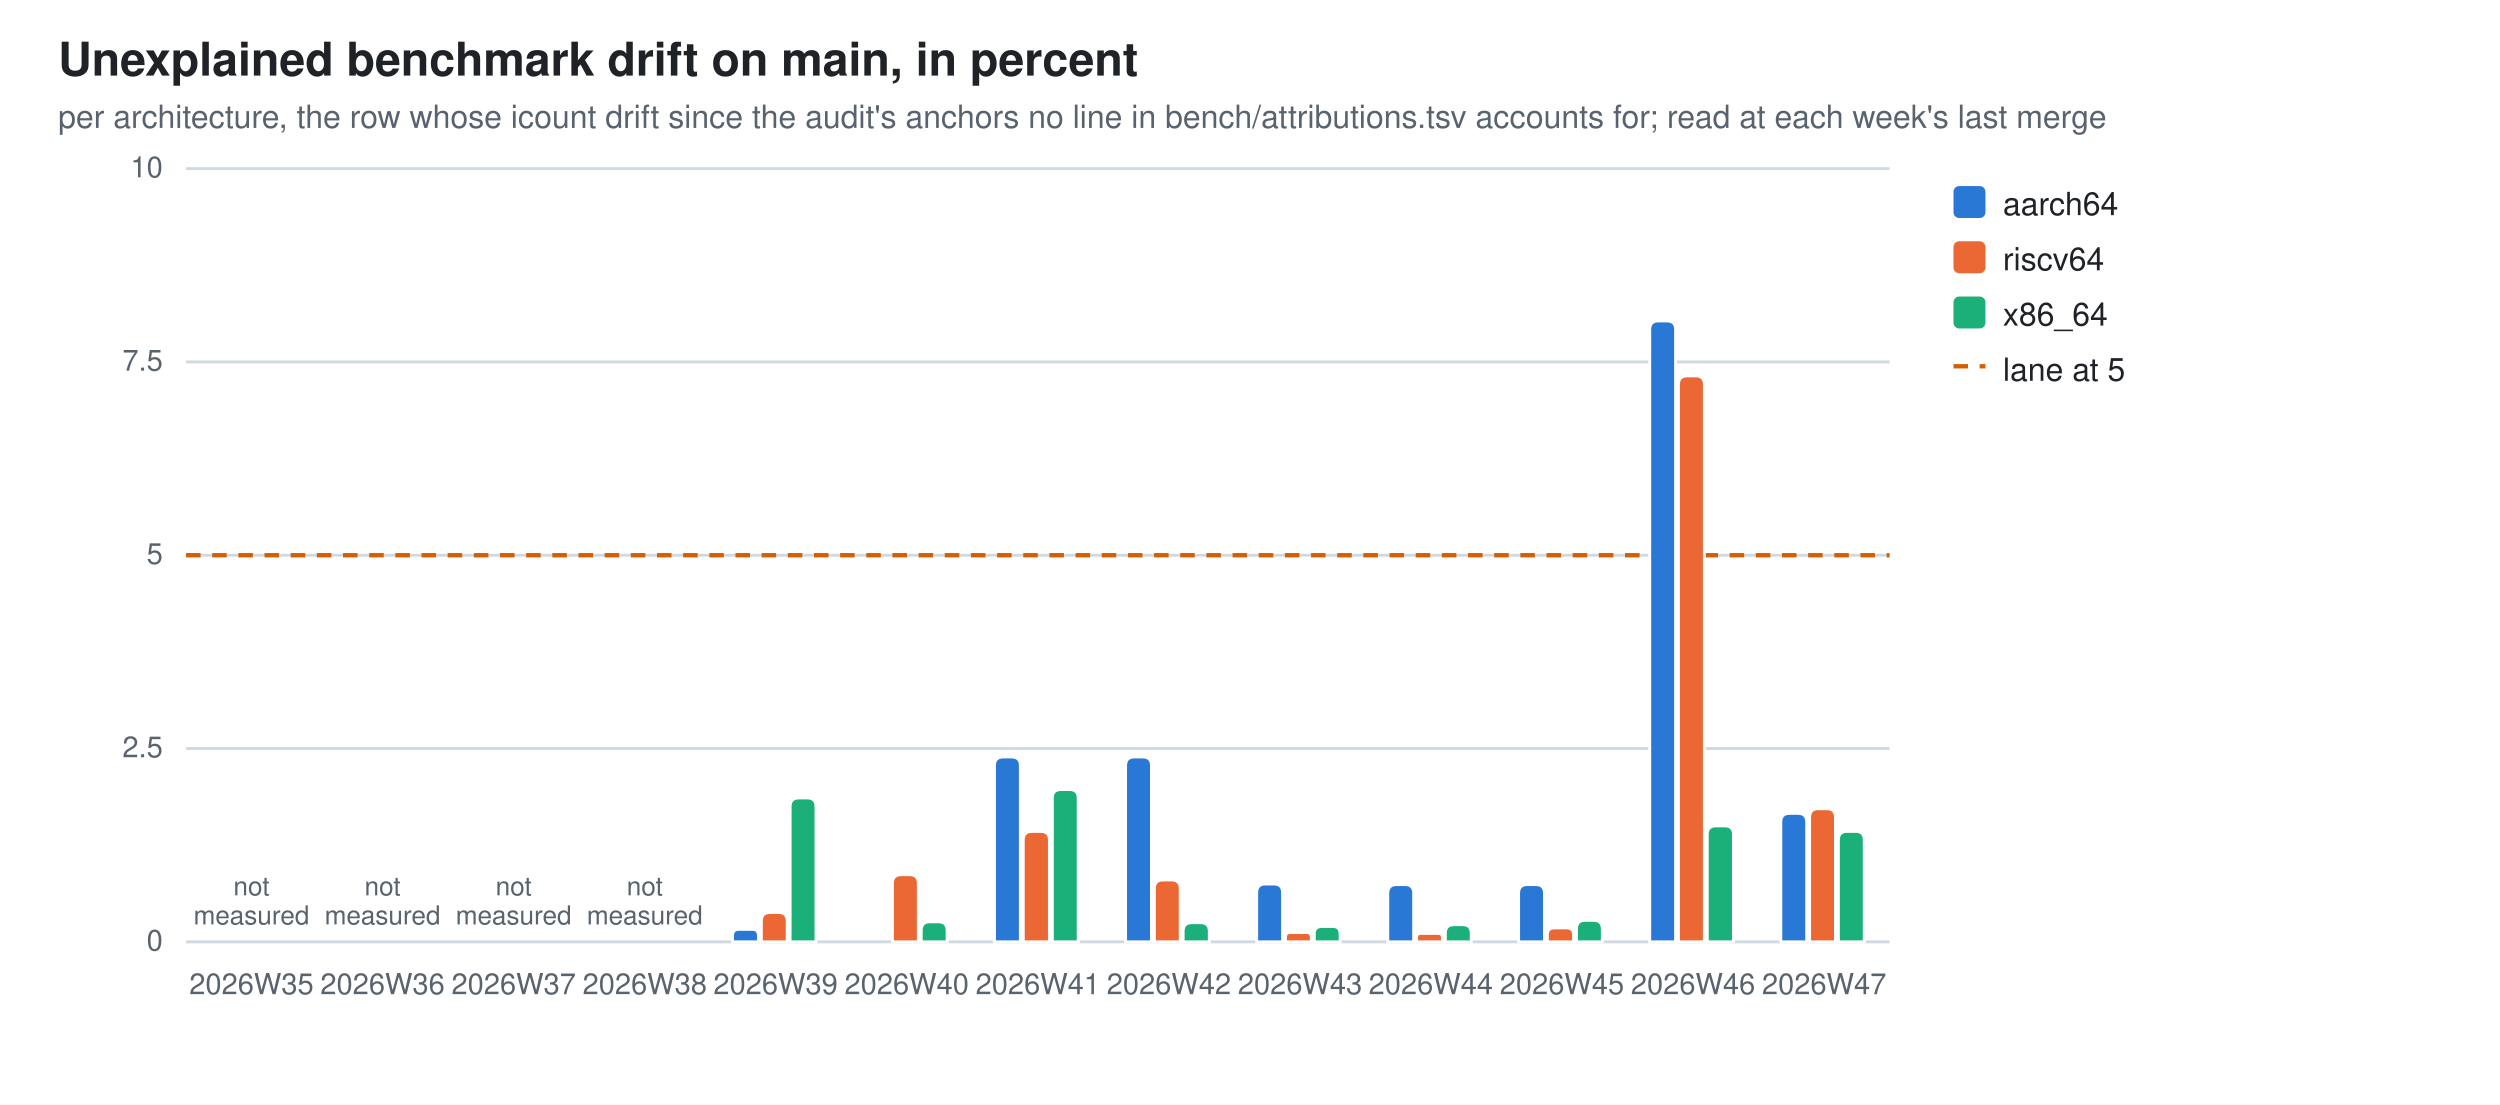
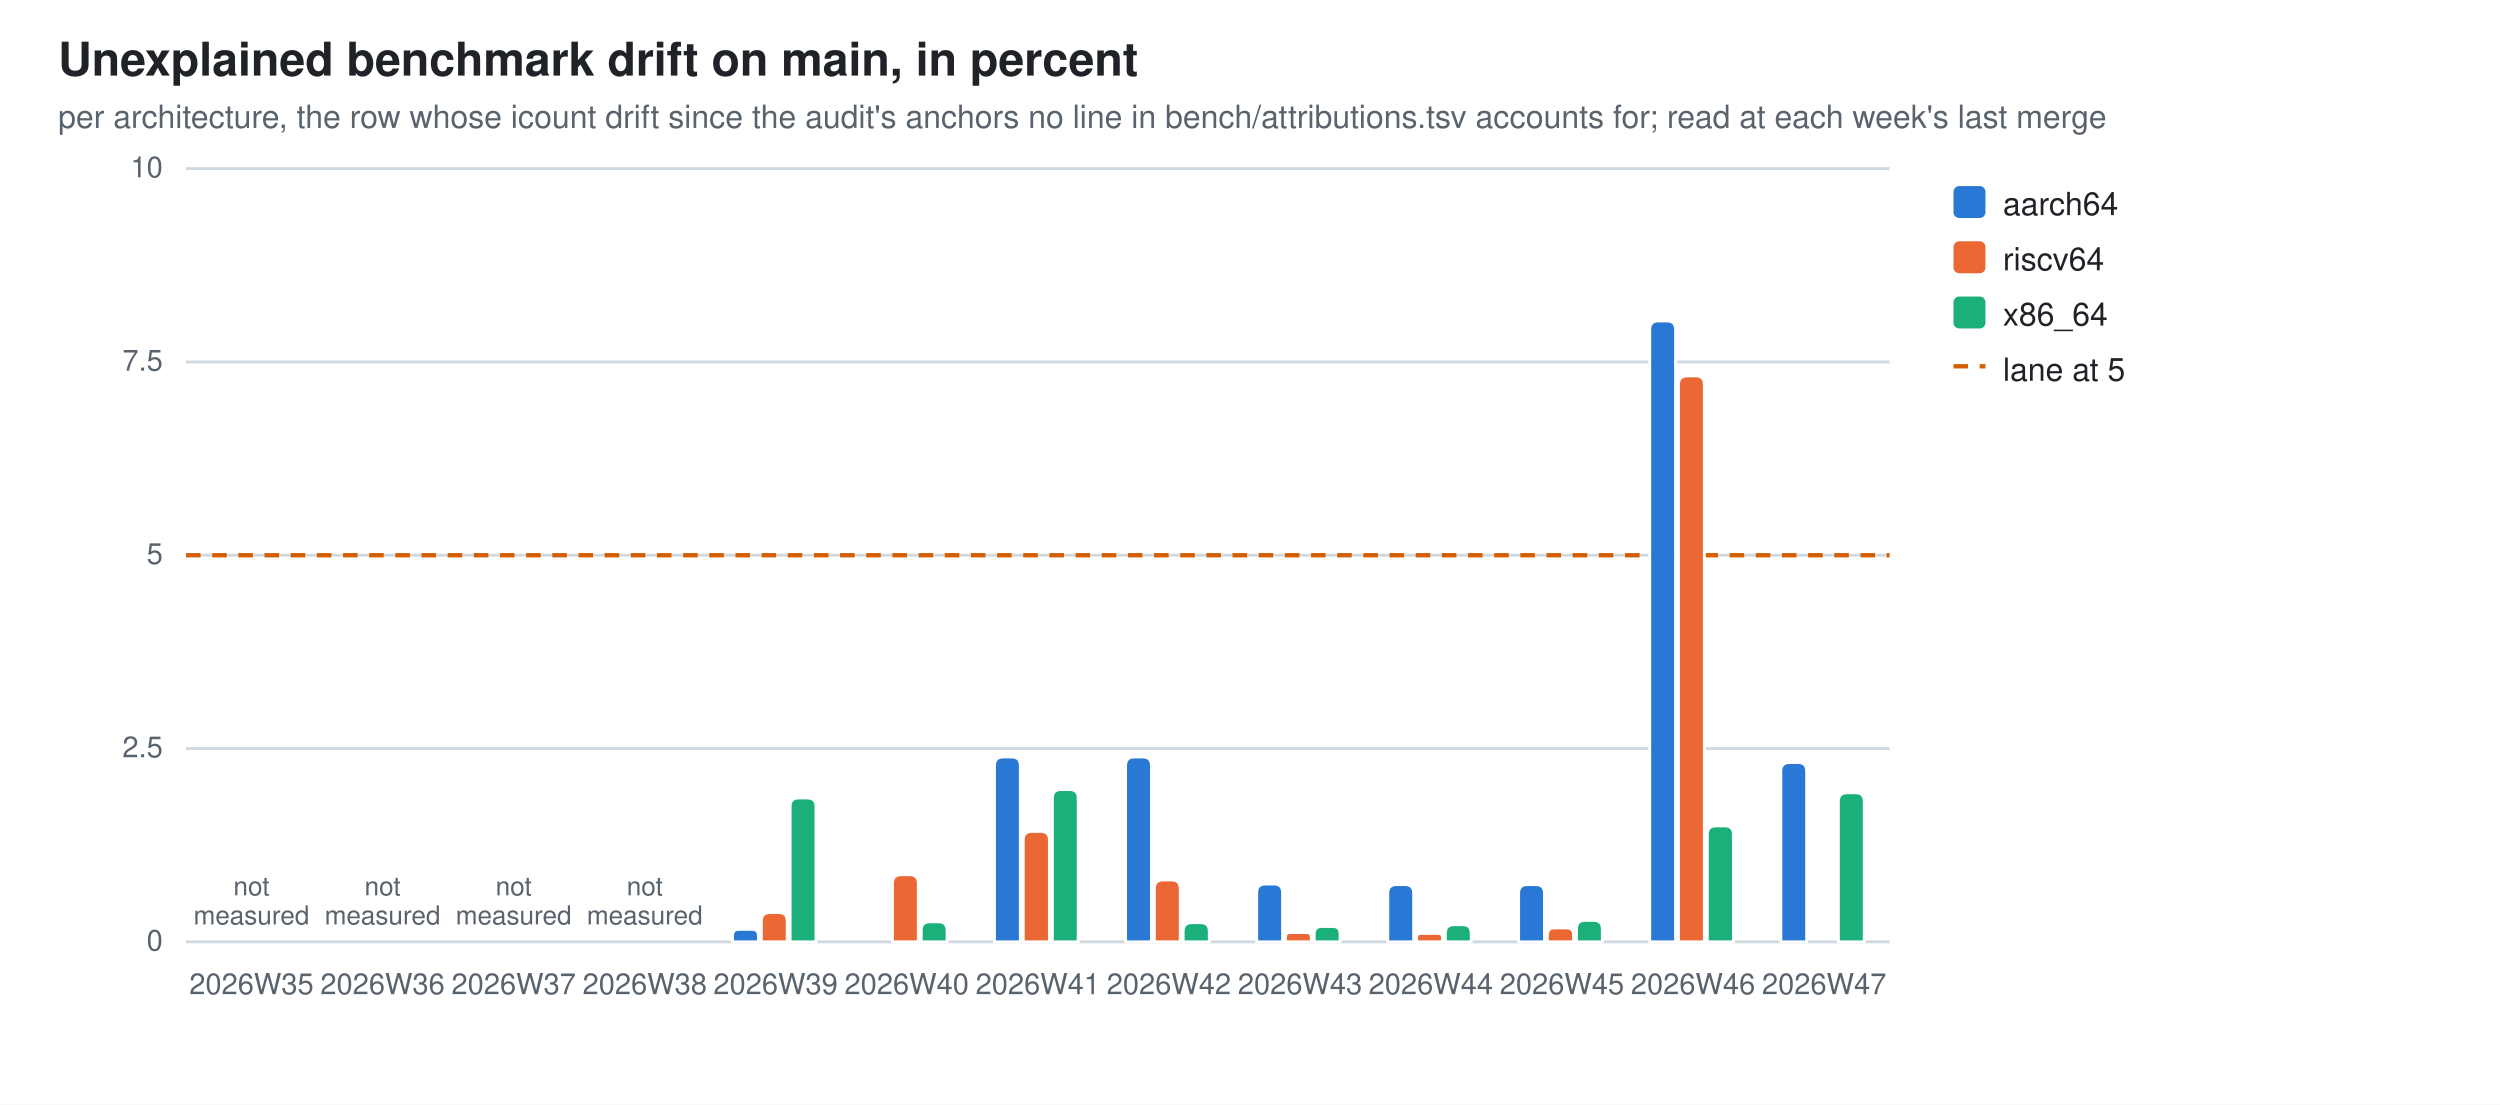
<svg xmlns="http://www.w3.org/2000/svg" width="860" height="380" viewBox="0 0 860 380" role="img" aria-label="Unexplained benchmark drift on main, in percent">
  <style>
  .bg{fill:#ffffff} .fg{fill:#1f2328} .mut{fill:#59636e} .grid{stroke:#d1d9e0}
  .seg{stroke:#ffffff;stroke-width:1}
  .val{paint-order:stroke;stroke:#ffffff;stroke-width:3px;stroke-linejoin:round}
  .s0{fill:#2a78d6}  .s1{fill:#eb6834}  .s2{fill:#1baf7a}
  @media (prefers-color-scheme: dark){
    .bg{fill:#0d1117} .fg{fill:#e6edf3} .mut{fill:#9198a1} .grid{stroke:#30363d}
    .seg{stroke:#0d1117} .val{stroke:#0d1117} .s0{fill:#3987e5} .s1{fill:#d95926} .s2{fill:#199e70}}
  text{font-family:-apple-system,BlinkMacSystemFont,"Segoe UI",Helvetica,Arial,sans-serif}
</style>
  <rect class="bg" width="860" height="380" />
  <text class="fg" x="20" y="26" font-size="16" font-weight="600">Unexplained benchmark drift on main, in percent</text>
  <text class="mut" x="20" y="44" font-size="11">per architecture, the row whose icount drift since the audit's anchors no line in bench/attributions.tsv accounts for; read at each week's last merge</text>
  <line class="grid" x1="64" y1="324.0" x2="650.0" y2="324.0" stroke-width="1" />
  <text class="mut" x="56" y="327.0" font-size="10" text-anchor="end">0</text>
  <line class="grid" x1="64" y1="257.5" x2="650.0" y2="257.5" stroke-width="1" />
  <text class="mut" x="56" y="260.5" font-size="10" text-anchor="end">2.5</text>
  <line class="grid" x1="64" y1="191.0" x2="650.0" y2="191.0" stroke-width="1" />
  <text class="mut" x="56" y="194.0" font-size="10" text-anchor="end">5</text>
  <line class="grid" x1="64" y1="124.5" x2="650.0" y2="124.5" stroke-width="1" />
  <text class="mut" x="56" y="127.5" font-size="10" text-anchor="end">7.5</text>
  <line class="grid" x1="64" y1="58.0" x2="650.0" y2="58.0" stroke-width="1" />
  <text class="mut" x="56" y="61.0" font-size="10" text-anchor="end">10</text>
  <line x1="64" y1="191.0" x2="650.0" y2="191.0" stroke="#D55E00" stroke-width="1.5" stroke-dasharray="5 4" />
  <text class="mut" x="86.5" y="342" font-size="10" text-anchor="middle">2026W35</text>
  <text class="mut" x="86.5" y="308.0" font-size="9" text-anchor="middle">not<tspan x="86.5" dy="10">measured</tspan>
  </text>
  <text class="mut" x="131.6" y="342" font-size="10" text-anchor="middle">2026W36</text>
  <text class="mut" x="131.6" y="308.0" font-size="9" text-anchor="middle">not<tspan x="131.6" dy="10">measured</tspan>
  </text>
  <text class="mut" x="176.7" y="342" font-size="10" text-anchor="middle">2026W37</text>
  <text class="mut" x="176.7" y="308.0" font-size="9" text-anchor="middle">not<tspan x="176.7" dy="10">measured</tspan>
  </text>
  <text class="mut" x="221.8" y="342" font-size="10" text-anchor="middle">2026W38</text>
  <text class="mut" x="221.8" y="308.0" font-size="9" text-anchor="middle">not<tspan x="221.8" dy="10">measured</tspan>
  </text>
  <path class="seg s0" d="M252.0,324.0 V321.9 Q252.0,319.7 254.1,319.7 H258.8 Q260.9,319.7 260.9,321.9 V324.0 Z" />
  <path class="seg s1" d="M261.9,324.0 V316.9 Q261.9,313.9 264.9,313.9 H267.8 Q270.8,313.9 270.8,316.9 V324.0 Z" />
  <path class="seg s2" d="M271.8,324.0 V277.5 Q271.8,274.5 274.8,274.5 H277.7 Q280.7,274.5 280.7,277.5 V324.0 Z" />
  <text class="mut" x="266.8" y="342" font-size="10" text-anchor="middle">2026W39</text>
  <path class="seg s1" d="M307.0,324.0 V303.9 Q307.0,300.9 310.0,300.9 H312.9 Q315.9,300.9 315.9,303.9 V324.0 Z" />
  <path class="seg s2" d="M316.9,324.0 V320.1 Q316.9,317.1 319.9,317.1 H322.8 Q325.8,317.1 325.8,320.1 V324.0 Z" />
  <text class="mut" x="311.9" y="342" font-size="10" text-anchor="middle">2026W40</text>
  <path class="seg s0" d="M342.1,324.0 V263.4 Q342.1,260.4 345.1,260.4 H348.0 Q351.0,260.4 351.0,263.4 V324.0 Z" />
  <path class="seg s1" d="M352.0,324.0 V289.0 Q352.0,286.0 355.0,286.0 H358.0 Q361.0,286.0 361.0,289.0 V324.0 Z" />
  <path class="seg s2" d="M362.0,324.0 V274.6 Q362.0,271.6 365.0,271.6 H367.9 Q370.9,271.6 370.9,274.6 V324.0 Z" />
  <text class="mut" x="357.0" y="342" font-size="10" text-anchor="middle">2026W41</text>
  <path class="seg s0" d="M387.2,324.0 V263.4 Q387.2,260.4 390.2,260.4 H393.1 Q396.1,260.4 396.1,263.4 V324.0 Z" />
  <path class="seg s1" d="M397.1,324.0 V305.7 Q397.1,302.7 400.1,302.7 H403.0 Q406.0,302.7 406.0,305.7 V324.0 Z" />
  <path class="seg s2" d="M407.0,324.0 V320.4 Q407.0,317.4 410.0,317.4 H413.0 Q416.0,317.4 416.0,320.4 V324.0 Z" />
  <text class="mut" x="402.1" y="342" font-size="10" text-anchor="middle">2026W42</text>
  <path class="seg s0" d="M432.3,324.0 V307.1 Q432.3,304.1 435.3,304.1 H438.2 Q441.2,304.1 441.2,307.1 V324.0 Z" />
  <path class="seg s1" d="M442.2,324.0 V322.4 Q442.2,320.8 443.8,320.8 H449.5 Q451.1,320.8 451.1,322.4 V324.0 Z" />
  <path class="seg s2" d="M452.1,324.0 V321.3 Q452.1,318.7 454.8,318.7 H458.4 Q461.0,318.7 461.0,321.3 V324.0 Z" />
  <text class="mut" x="447.2" y="342" font-size="10" text-anchor="middle">2026W43</text>
  <path class="seg s0" d="M477.4,324.0 V307.3 Q477.4,304.3 480.4,304.3 H483.3 Q486.3,304.3 486.3,307.3 V324.0 Z" />
  <path class="seg s1" d="M487.3,324.0 V322.5 Q487.3,321.1 488.7,321.1 H494.7 Q496.2,321.1 496.2,322.5 V324.0 Z" />
  <path class="seg s2" d="M497.2,324.0 V321.1 Q497.2,318.1 500.1,318.1 H503.2 Q506.1,318.1 506.1,321.1 V324.0 Z" />
  <text class="mut" x="492.2" y="342" font-size="10" text-anchor="middle">2026W44</text>
  <path class="seg s0" d="M522.4,324.0 V307.3 Q522.4,304.3 525.4,304.3 H528.3 Q531.3,304.3 531.3,307.3 V324.0 Z" />
  <path class="seg s1" d="M532.3,324.0 V321.6 Q532.3,319.2 534.7,319.2 H538.9 Q541.3,319.2 541.3,321.6 V324.0 Z" />
  <path class="seg s2" d="M542.3,324.0 V319.6 Q542.3,316.6 545.3,316.6 H548.2 Q551.2,316.6 551.2,319.6 V324.0 Z" />
  <text class="mut" x="537.3" y="342" font-size="10" text-anchor="middle">2026W45</text>
  <path class="seg s0" d="M567.5,324.0 V113.4 Q567.5,110.4 570.5,110.4 H573.4 Q576.4,110.4 576.4,113.4 V324.0 Z" />
  <path class="seg s1" d="M577.4,324.0 V132.3 Q577.4,129.3 580.4,129.3 H583.3 Q586.3,129.3 586.3,132.3 V324.0 Z" />
  <path class="seg s2" d="M587.3,324.0 V287.1 Q587.3,284.1 590.3,284.1 H593.3 Q596.3,284.1 596.3,287.1 V324.0 Z" />
  <text class="mut" x="582.4" y="342" font-size="10" text-anchor="middle">2026W46</text>
-   <path class="seg s0" d="M612.6,324.0 V282.8 Q612.6,279.8 615.6,279.8 H618.5 Q621.5,279.8 621.5,282.8 V324.0 Z" />
-   <path class="seg s1" d="M622.5,324.0 V281.2 Q622.5,278.2 625.5,278.2 H628.4 Q631.4,278.2 631.4,281.2 V324.0 Z" />
-   <path class="seg s2" d="M632.4,324.0 V289.0 Q632.4,286.0 635.4,286.0 H638.3 Q641.3,286.0 641.3,289.0 V324.0 Z" />
+   <path class="seg s0" d="M612.6,324.0 V265.3 Q612.6,262.3 615.6,262.3 H618.5 Q621.5,262.3 621.5,265.3 V324.0 Z" />
+   <path class="seg s2" d="M632.4,324.0 V275.7 Q632.4,272.7 635.4,272.7 H638.3 Q641.3,272.7 641.3,275.7 V324.0 Z" />
  <text class="mut" x="627.5" y="342" font-size="10" text-anchor="middle">2026W47</text>
  <rect class="s0" x="672" y="64" width="11" height="11" rx="2" />
  <text class="fg" y="74" font-size="11">
    <tspan x="689" dy="0">aarch64</tspan>
  </text>
  <rect class="s1" x="672" y="83" width="11" height="11" rx="2" />
  <text class="fg" y="93" font-size="11">
    <tspan x="689" dy="0">riscv64</tspan>
  </text>
  <rect class="s2" x="672" y="102" width="11" height="11" rx="2" />
  <text class="fg" y="112" font-size="11">
    <tspan x="689" dy="0">x86_64</tspan>
  </text>
  <line x1="672" y1="126" x2="683" y2="126" stroke="#D55E00" stroke-width="1.5" stroke-dasharray="5 4" />
  <text class="fg" x="689" y="131" font-size="11">lane at 5</text>
</svg>
